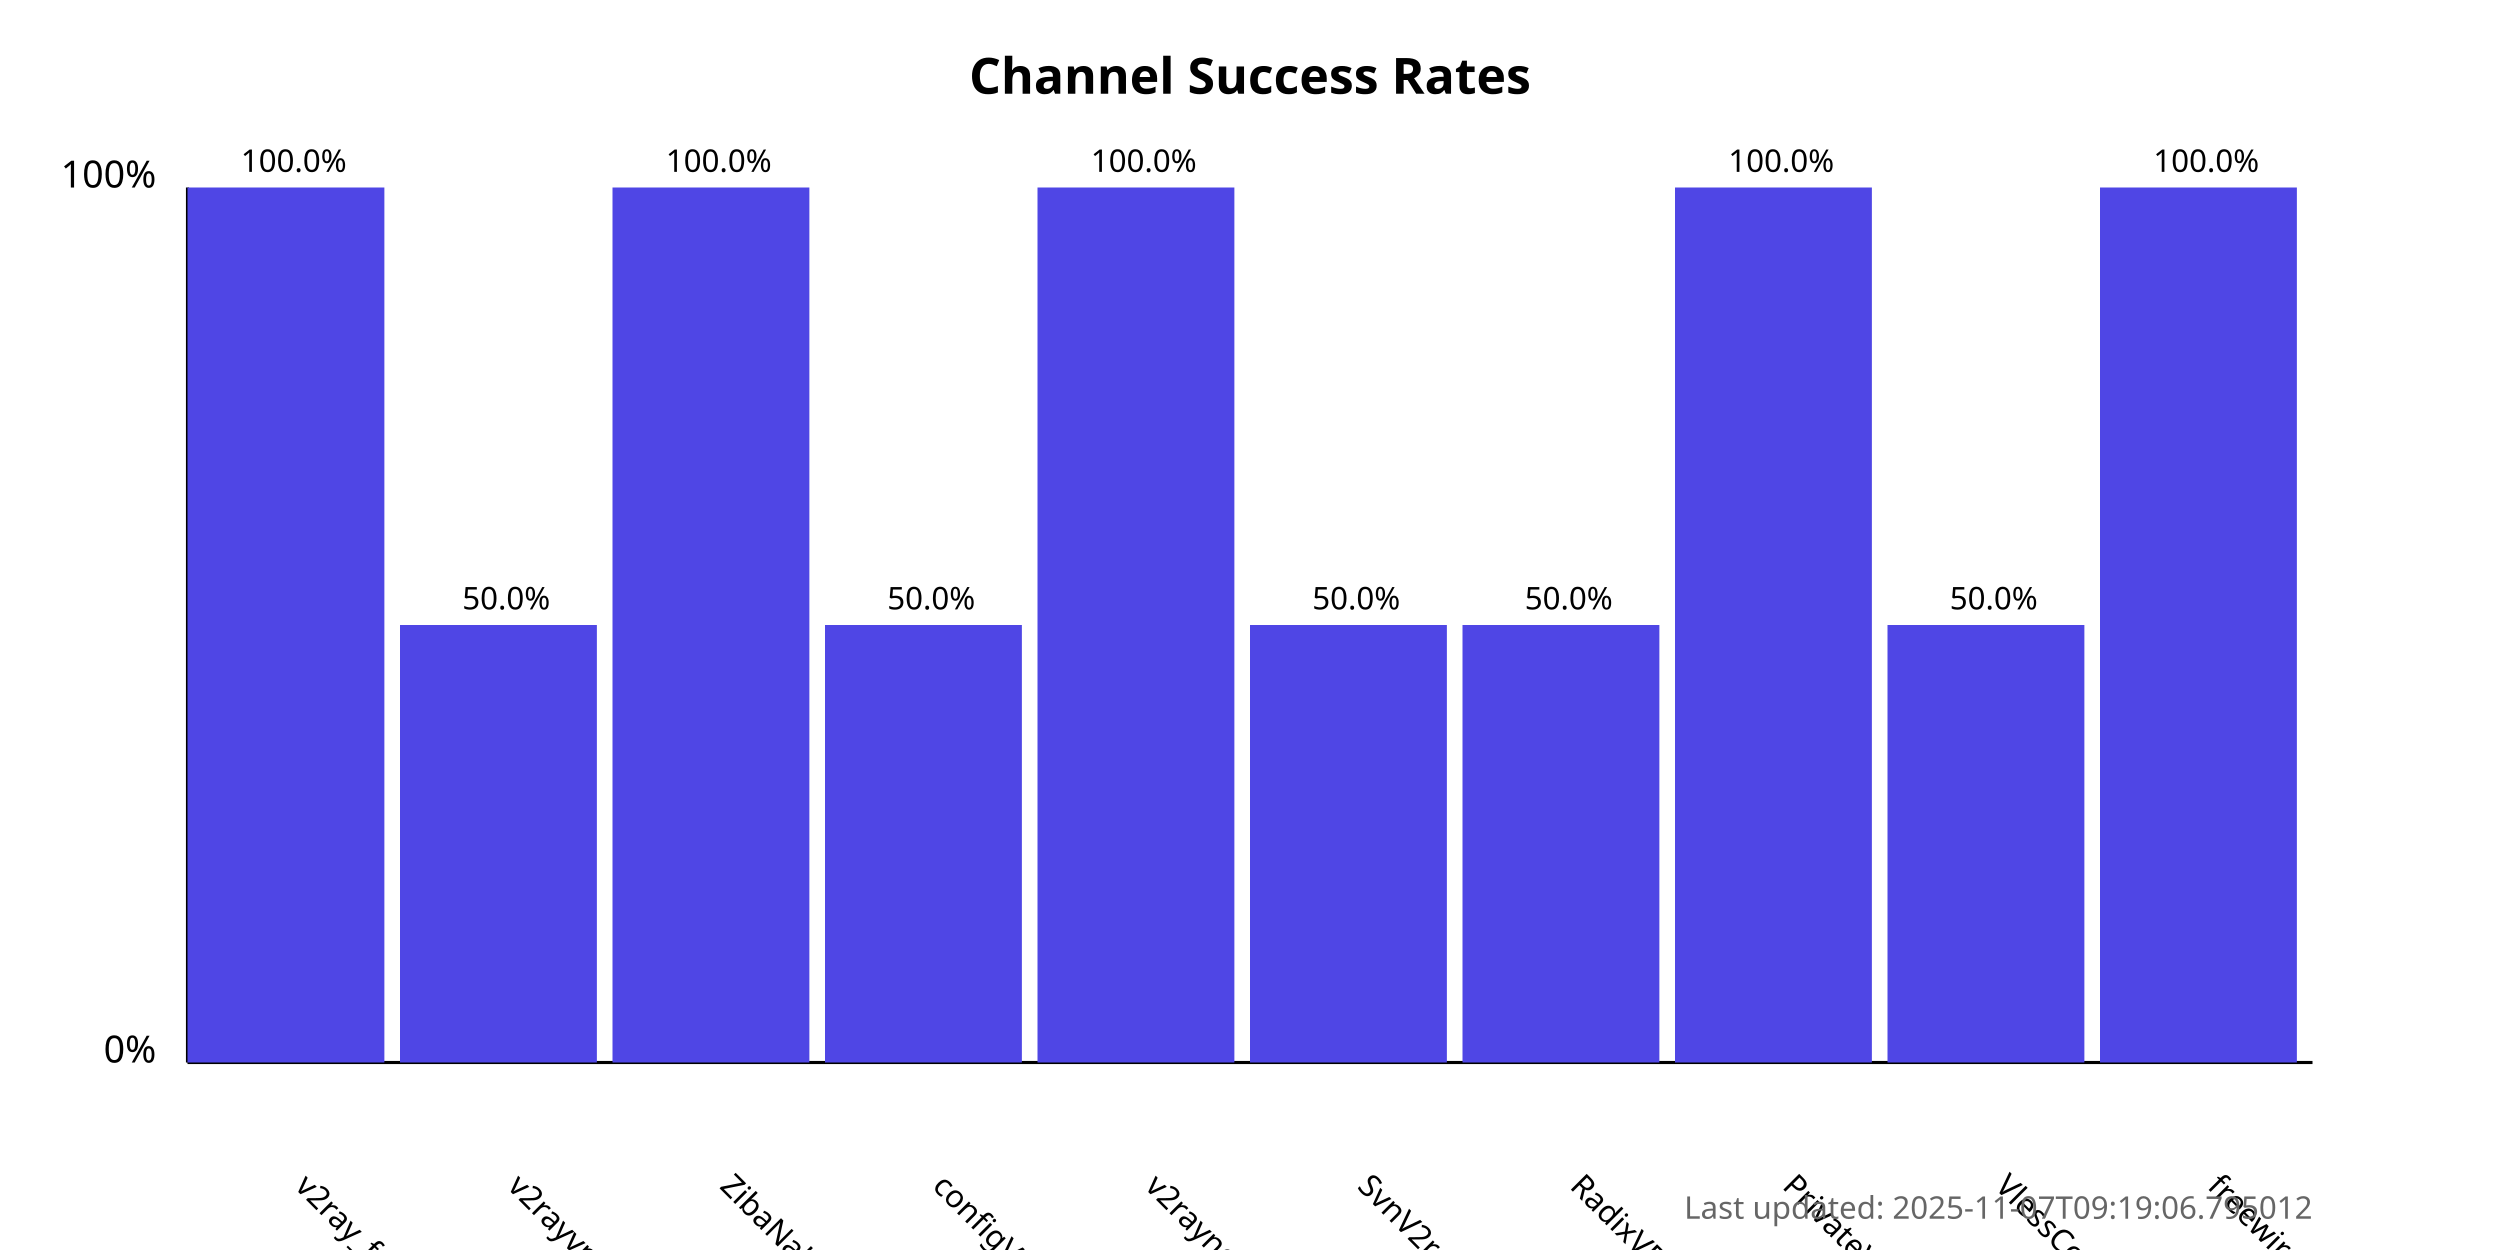
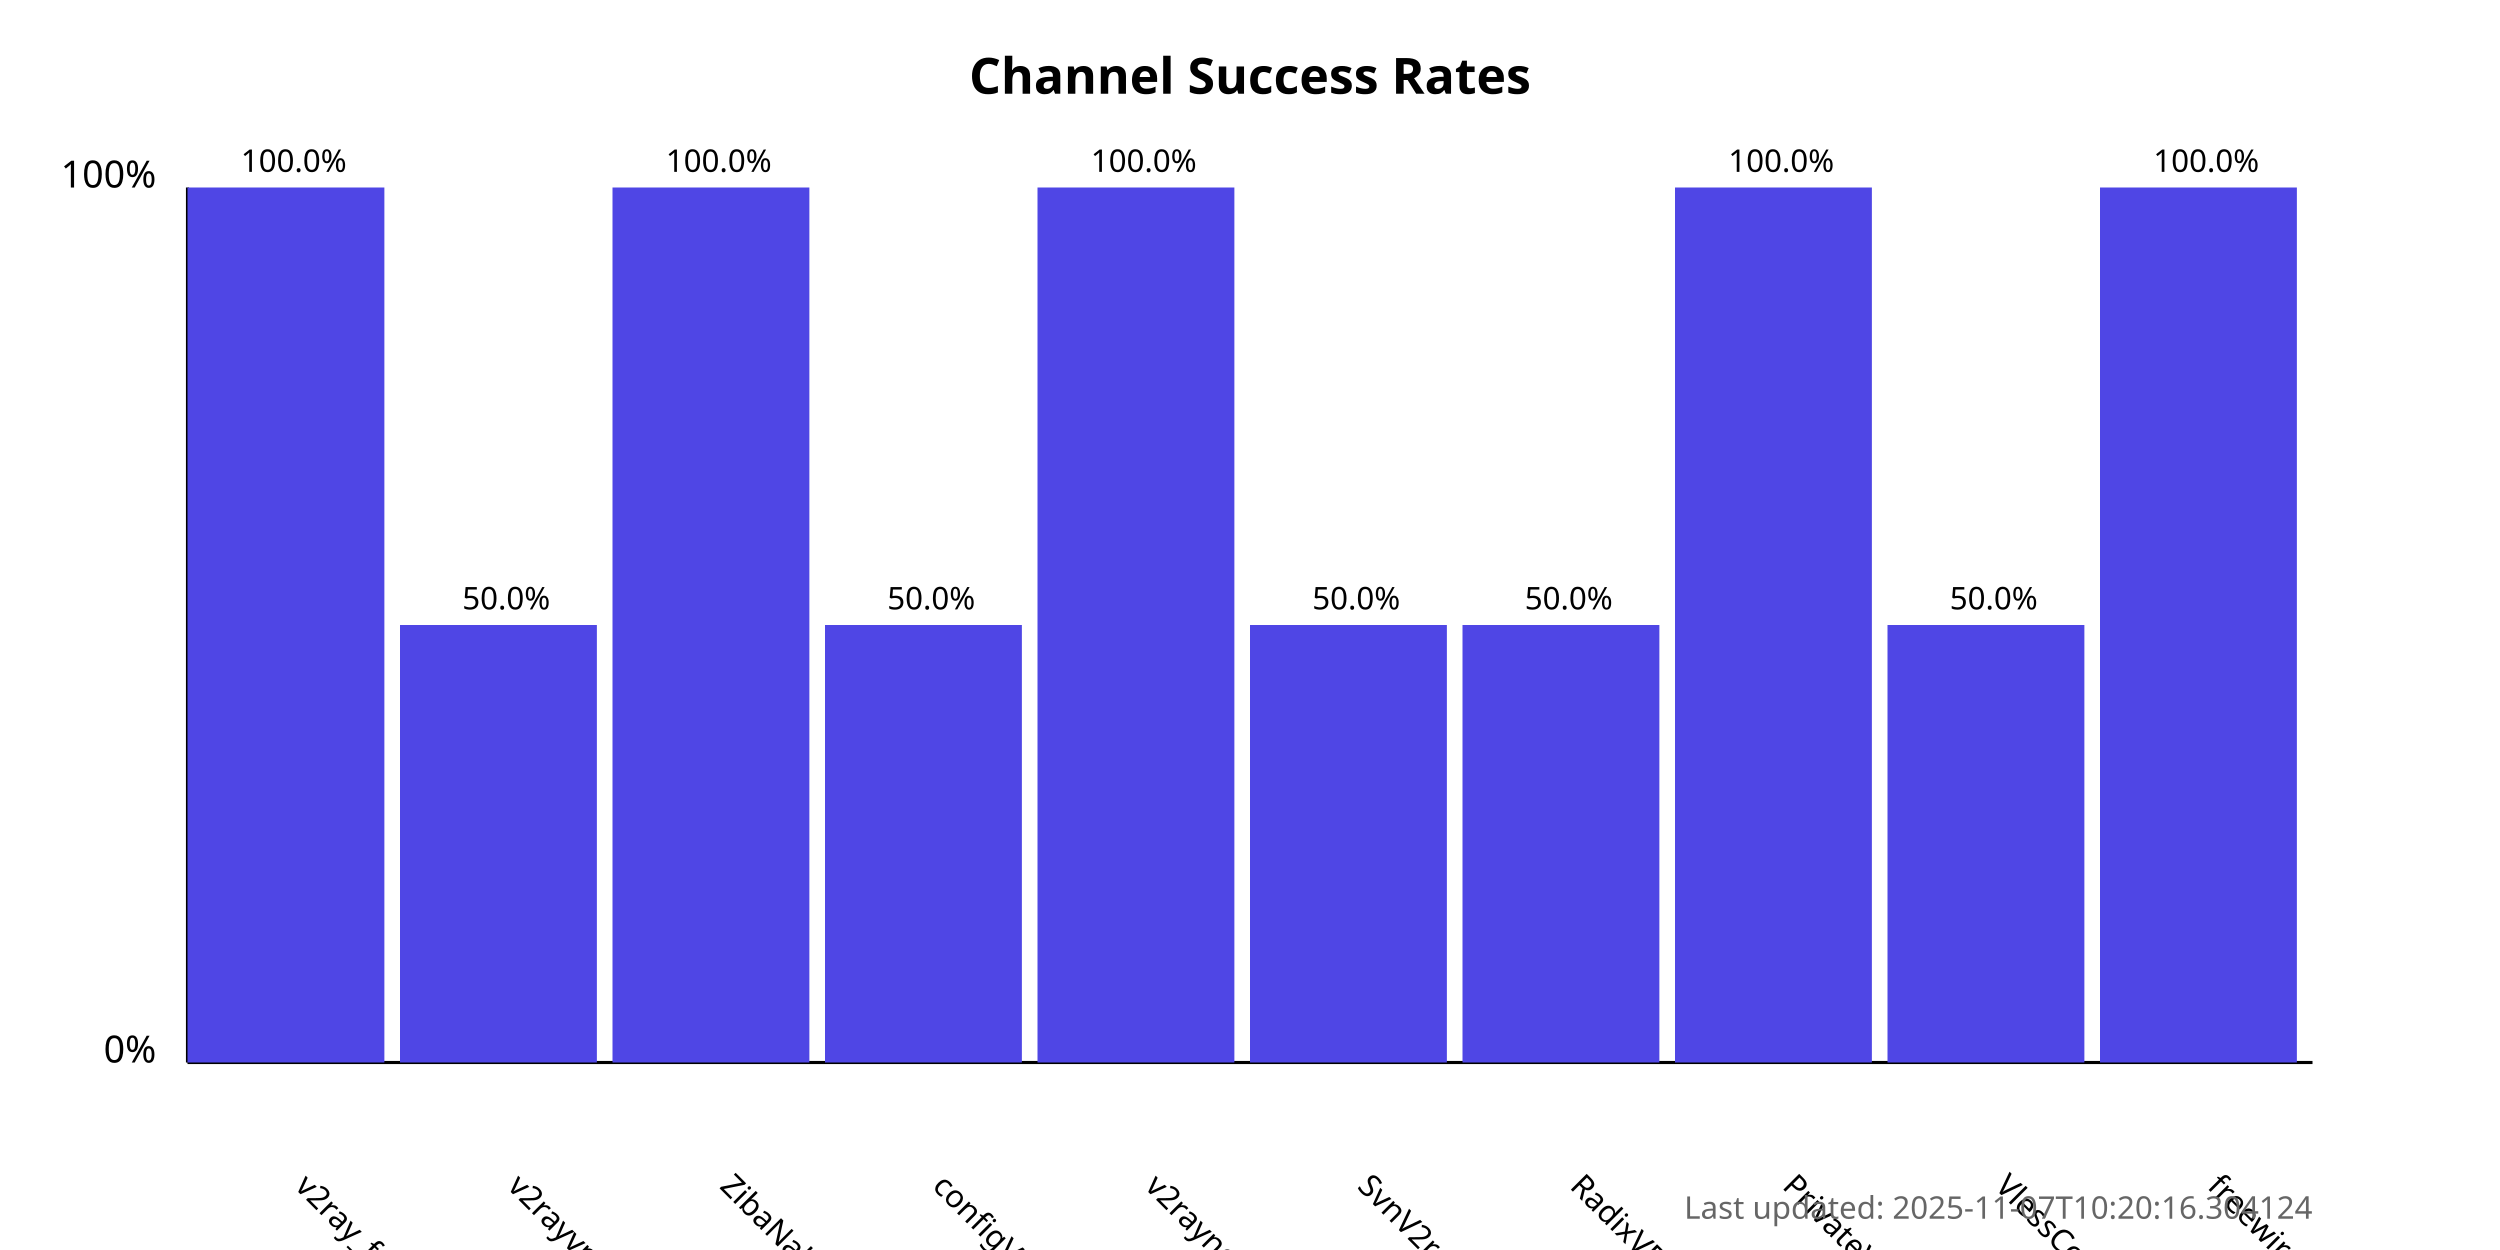
<svg xmlns="http://www.w3.org/2000/svg" width="800" height="400">
  <style>
            .chart-title { font: bold 16px sans-serif; }
            .axis-label { font: 12px sans-serif; }
            .tick-label { font: 10px sans-serif; }
            .bar { fill: #4f46e5; }
            .bar:hover { fill: #6366f1; }
            .timestamp { font: 10px sans-serif; fill: #666; }
        </style>
  <text x="400.0" y="30" text-anchor="middle" class="chart-title">
            Channel Success Rates
        </text>
  <line x1="60" y1="340" x2="60" y2="60" stroke="black" stroke-width="1" />
  <line x1="60" y1="340" x2="740" y2="340" stroke="black" stroke-width="1" />
  <text x="50" y="340" text-anchor="end" class="axis-label">0%</text>
  <text x="50" y="60" text-anchor="end" class="axis-label">100%</text>
  <g>
    <rect x="60" y="60.0" width="63.0" height="280.0" class="bar" />
    <text x="94.0" y="380" transform="rotate(45, 94.0, 380)" text-anchor="start" class="tick-label">
                v2ray_free_conf
            </text>
    <text x="94.0" y="55.0" text-anchor="middle" class="tick-label">
                100.0%
            </text>
  </g>
  <g>
    <rect x="128.0" y="200.0" width="63.0" height="140.0" class="bar" />
    <text x="162.0" y="380" transform="rotate(45, 162.0, 380)" text-anchor="start" class="tick-label">
                v2rayvpno
            </text>
    <text x="162.0" y="195.0" text-anchor="middle" class="tick-label">
                50.0%
            </text>
  </g>
  <g>
    <rect x="196.0" y="60.0" width="63.0" height="280.0" class="bar" />
    <text x="230.0" y="380" transform="rotate(45, 230.0, 380)" text-anchor="start" class="tick-label">
                ZibaNabz
            </text>
    <text x="230.0" y="55.0" text-anchor="middle" class="tick-label">
                100.0%
            </text>
  </g>
  <g>
    <rect x="264.0" y="200.0" width="63.0" height="140.0" class="bar" />
    <text x="298.0" y="380" transform="rotate(45, 298.0, 380)" text-anchor="start" class="tick-label">
                configV2rayForFree
            </text>
    <text x="298.0" y="195.0" text-anchor="middle" class="tick-label">
                50.0%
            </text>
  </g>
  <g>
    <rect x="332.0" y="60.0" width="63.0" height="280.0" class="bar" />
    <text x="366.0" y="380" transform="rotate(45, 366.0, 380)" text-anchor="start" class="tick-label">
                v2rayngvpn
            </text>
    <text x="366.0" y="55.0" text-anchor="middle" class="tick-label">
                100.0%
            </text>
  </g>
  <g>
    <rect x="400.0" y="200.0" width="63.0" height="140.0" class="bar" />
    <text x="434.0" y="380" transform="rotate(45, 434.0, 380)" text-anchor="start" class="tick-label">
                SvnV2ray
            </text>
    <text x="434.0" y="195.0" text-anchor="middle" class="tick-label">
                50.0%
            </text>
  </g>
  <g>
    <rect x="468.0" y="200.0" width="63.0" height="140.0" class="bar" />
    <text x="502.0" y="380" transform="rotate(45, 502.0, 380)" text-anchor="start" class="tick-label">
                RadixVPN
            </text>
    <text x="502.0" y="195.0" text-anchor="middle" class="tick-label">
                50.0%
            </text>
  </g>
  <g>
    <rect x="536.0" y="60.0" width="63.0" height="280.0" class="bar" />
    <text x="570.0" y="380" transform="rotate(45, 570.0, 380)" text-anchor="start" class="tick-label">
                PrivateVPNs
            </text>
    <text x="570.0" y="55.0" text-anchor="middle" class="tick-label">
                100.0%
            </text>
  </g>
  <g>
    <rect x="604.0" y="200.0" width="63.0" height="140.0" class="bar" />
    <text x="638.0" y="380" transform="rotate(45, 638.0, 380)" text-anchor="start" class="tick-label">
                VlessConfig
            </text>
    <text x="638.0" y="195.0" text-anchor="middle" class="tick-label">
                50.0%
            </text>
  </g>
  <g>
    <rect x="672.0" y="60.0" width="63.0" height="280.0" class="bar" />
    <text x="706.0" y="380" transform="rotate(45, 706.0, 380)" text-anchor="start" class="tick-label">
                freewireguard
            </text>
    <text x="706.0" y="55.0" text-anchor="middle" class="tick-label">
                100.0%
            </text>
  </g>
  <text x="740" y="390" text-anchor="end" class="timestamp">
-             Last updated: 2025-11-07T09:19:06.795012
+             Last updated: 2025-11-07T10:20:16.304124
        </text>
</svg>
